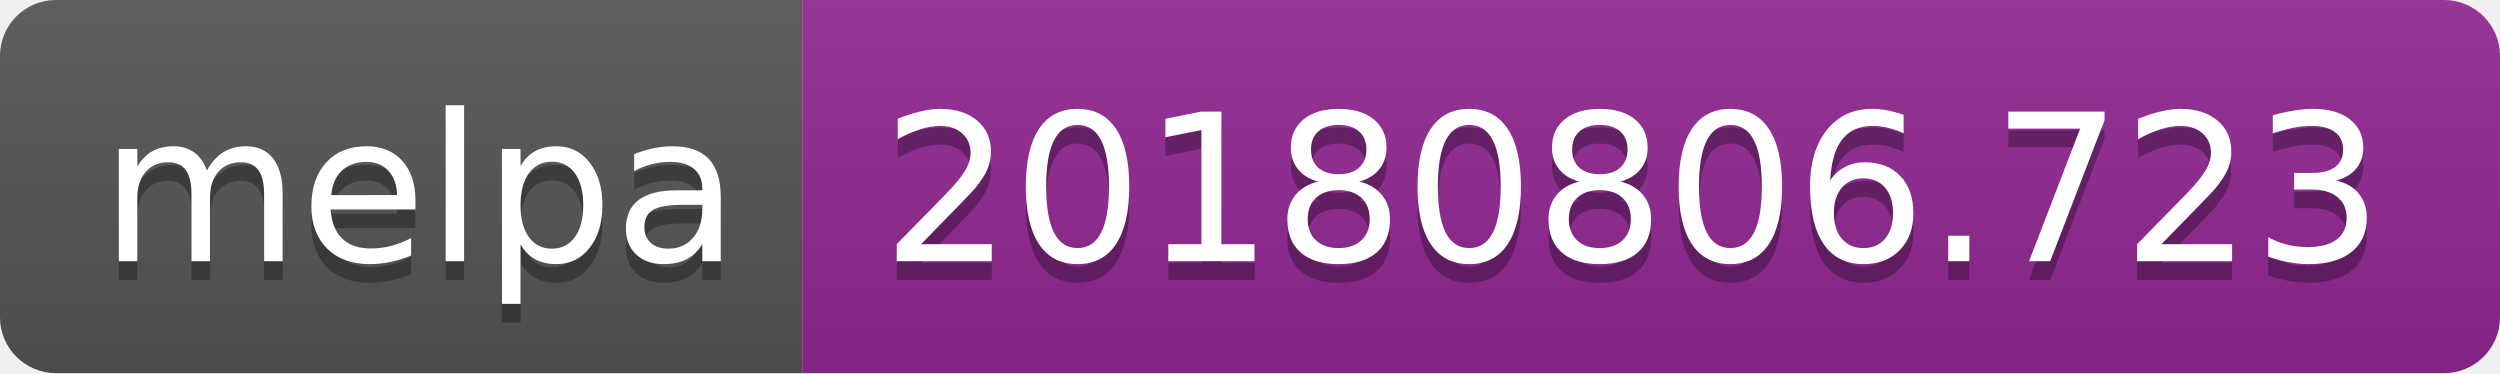
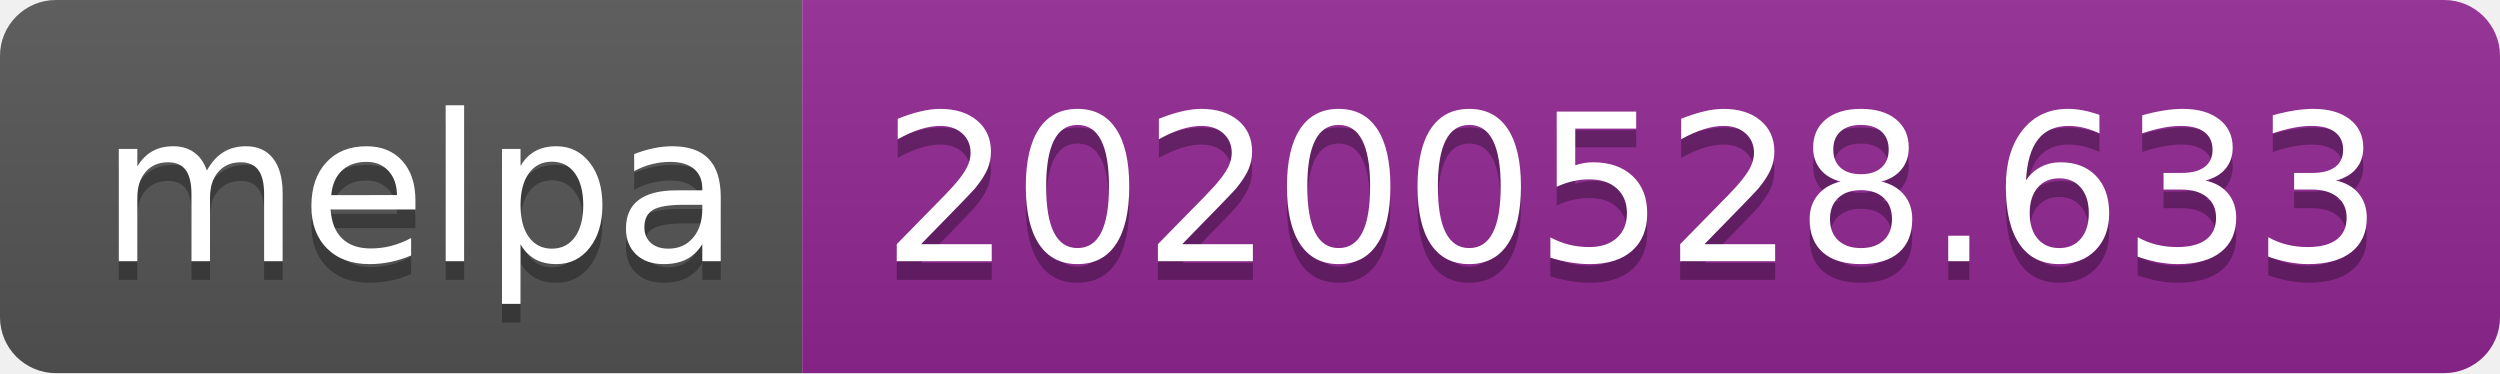
<svg xmlns="http://www.w3.org/2000/svg" width="134" height="20">
  <linearGradient id="s" x2="0" y2="100%">
    <stop offset="0" stop-color="#bbb" stop-opacity=".1" />
    <stop offset="1" stop-opacity=".1" />
  </linearGradient>
  <clipPath id="r">
    <rect width="134" height="20" rx="3" fill="#fff" />
  </clipPath>
  <g clip-path="url(#r)">
    <rect width="43" height="20" fill="#555" />
    <rect x="43" width="91" height="20" fill="#922793" />
    <rect width="134" height="20" fill="url(#s)" />
  </g>
  <g fill="#fff" text-anchor="middle" font-family="Verdana,Geneva,DejaVu Sans,sans-serif" text-rendering="geometricPrecision" font-size="110">
    <text x="225" y="150" fill="#010101" fill-opacity=".3" transform="scale(.1)" textLength="330">melpa</text>
    <text x="225" y="140" transform="scale(.1)" textLength="330">melpa</text>
-     <text x="875" y="150" fill="#010101" fill-opacity=".3" transform="scale(.1)" textLength="810">20180806.723</text>
-     <text x="875" y="140" transform="scale(.1)" textLength="810">20180806.723</text>
+     <text x="875" y="150" fill="#010101" fill-opacity=".3" transform="scale(.1)" textLength="810">20200528.633</text>
+     <text x="875" y="140" transform="scale(.1)" textLength="810">20200528.633</text>
  </g>
</svg>
